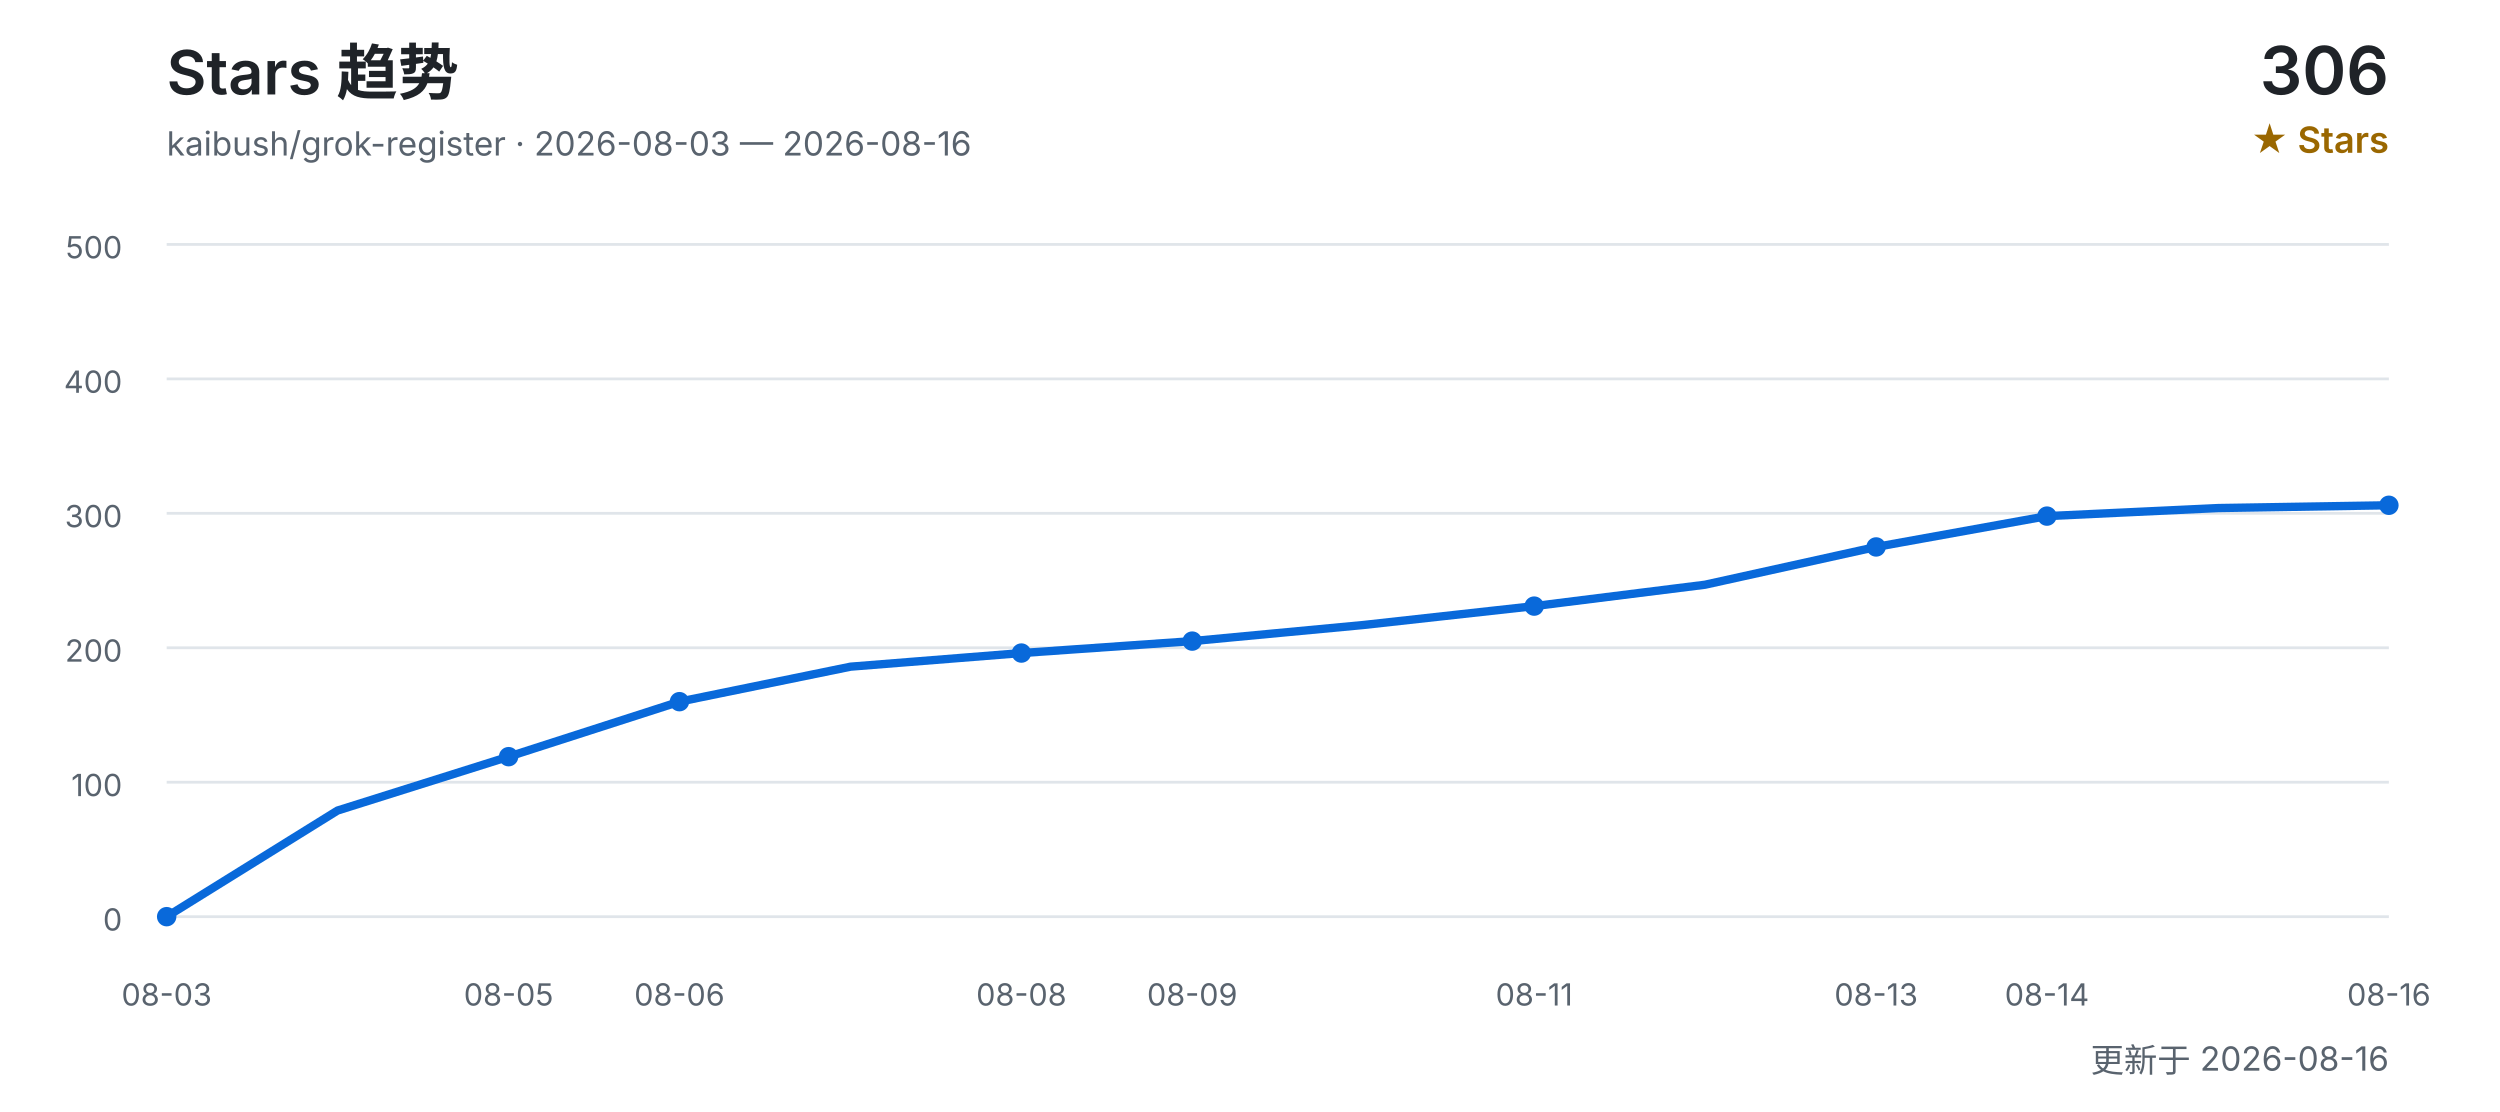
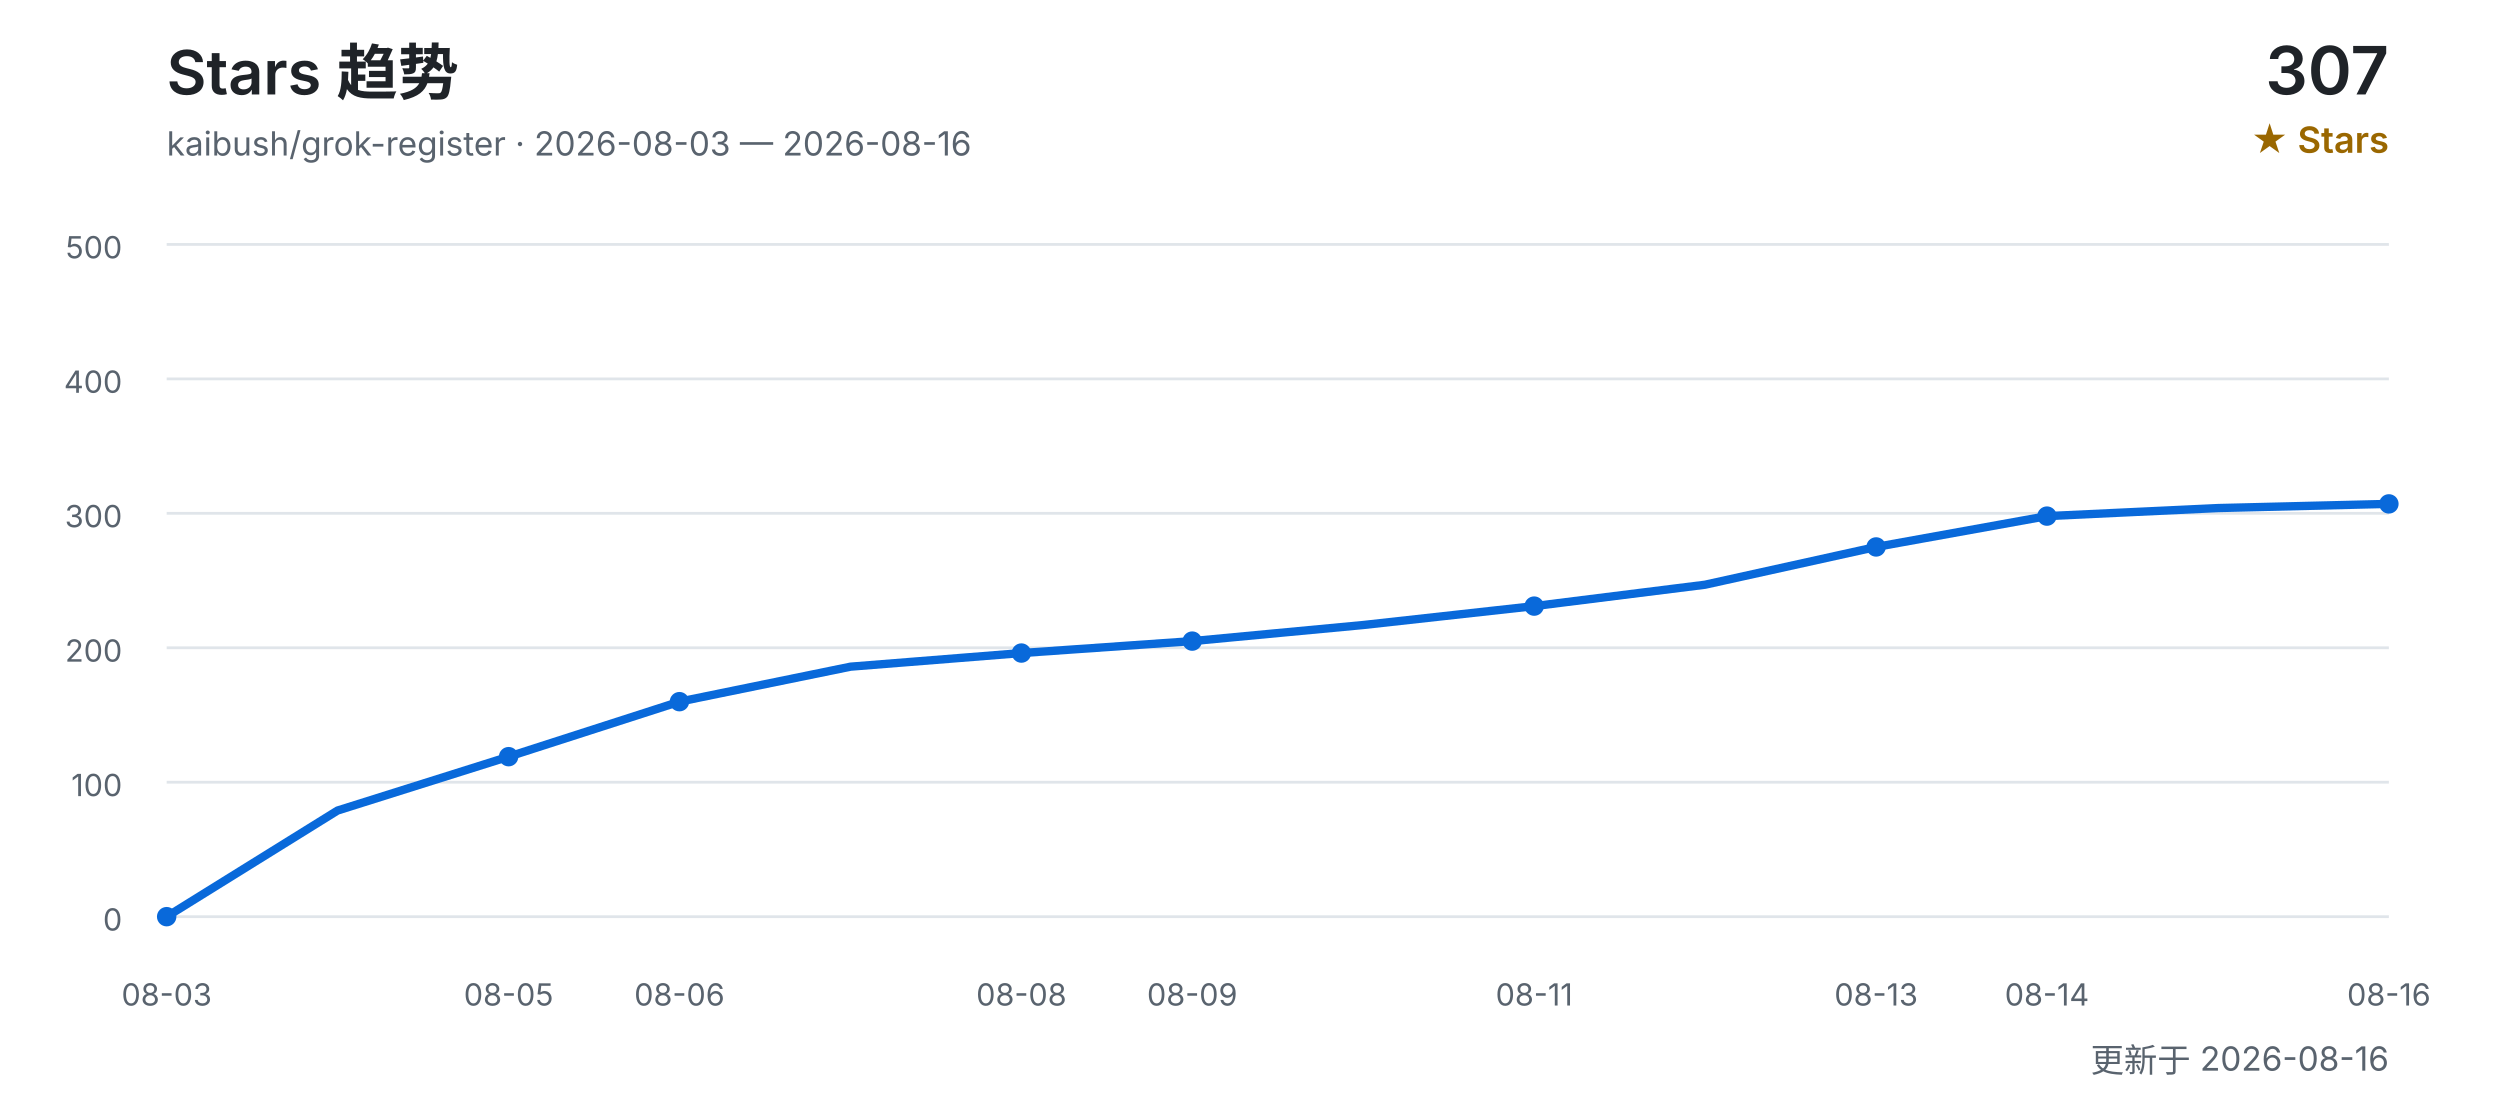
<svg xmlns="http://www.w3.org/2000/svg" width="900" height="400" viewBox="0 0 900 400" role="img" aria-labelledby="title desc">
  <defs>
    <style>
      text { font-family: Inter, "Segoe UI", Arial, "Noto Sans CJK SC", sans-serif; }
      .title { fill: #1f2328; font-size: 22px; font-weight: 600; }
      .subtitle { fill: #59636e; font-size: 12px; }
      .count { fill: #1f2328; font-size: 24px; font-weight: 600; }
      .count-label { fill: #9a6700; font-size: 13px; font-weight: 600; }
      .grid { stroke: #d0d7de; stroke-width: 1; opacity: 0.65; }
      .axis { fill: #59636e; font-size: 11px; }
      .line { fill: none; stroke: #0969da; stroke-width: 3; stroke-linecap: round; stroke-linejoin: round; }
      .point { fill: #0969da; }
    </style>
  </defs>
  <text x="60" y="34" class="title">Stars 趋势</text>
  <text x="60" y="56" class="subtitle">kaibush/grok-register · 2026-08-03 — 2026-08-16</text>
-   <text x="860" y="34" class="count" text-anchor="end">306</text>
+   <text x="860" y="34" class="count" text-anchor="end">307</text>
  <text x="860" y="55" class="count-label" text-anchor="end">★ Stars</text>
  <line x1="60" y1="330.0" x2="860" y2="330.0" class="grid" />
  <text x="44" y="335.0" class="axis" text-anchor="end">0</text>
  <line x1="60" y1="281.6" x2="860" y2="281.6" class="grid" />
  <text x="44" y="286.6" class="axis" text-anchor="end">100</text>
  <line x1="60" y1="233.2" x2="860" y2="233.2" class="grid" />
  <text x="44" y="238.2" class="axis" text-anchor="end">200</text>
  <line x1="60" y1="184.8" x2="860" y2="184.8" class="grid" />
  <text x="44" y="189.8" class="axis" text-anchor="end">300</text>
  <line x1="60" y1="136.4" x2="860" y2="136.4" class="grid" />
  <text x="44" y="141.4" class="axis" text-anchor="end">400</text>
  <line x1="60" y1="88.0" x2="860" y2="88.0" class="grid" />
  <text x="44" y="93.0" class="axis" text-anchor="end">500</text>
-   <polyline points="60.0,330.0 121.5,291.8 183.1,272.4 244.6,252.6 306.2,240.0 367.7,235.1 429.2,230.8 490.8,225.0 552.3,218.2 613.8,210.5 675.4,196.9 736.9,185.8 798.5,182.9 860.0,181.9" class="line" />
+   <polyline points="60.0,330.0 121.5,291.8 183.1,272.4 244.6,252.6 306.2,240.0 367.7,235.1 429.2,230.8 490.8,225.0 552.3,218.2 613.8,210.5 675.4,196.9 736.9,185.8 798.5,182.9 860.0,181.4" class="line" />
  <text x="60.0" y="362" class="axis" text-anchor="middle">08-03</text>
  <circle cx="60.0" cy="330.0" r="3.5" class="point" />
  <text x="183.1" y="362" class="axis" text-anchor="middle">08-05</text>
  <circle cx="183.1" cy="272.4" r="3.5" class="point" />
  <text x="244.6" y="362" class="axis" text-anchor="middle">08-06</text>
  <circle cx="244.6" cy="252.6" r="3.5" class="point" />
  <text x="367.7" y="362" class="axis" text-anchor="middle">08-08</text>
  <circle cx="367.7" cy="235.1" r="3.5" class="point" />
  <text x="429.2" y="362" class="axis" text-anchor="middle">08-09</text>
  <circle cx="429.2" cy="230.8" r="3.5" class="point" />
  <text x="552.3" y="362" class="axis" text-anchor="middle">08-11</text>
  <circle cx="552.3" cy="218.2" r="3.5" class="point" />
  <text x="675.4" y="362" class="axis" text-anchor="middle">08-13</text>
  <circle cx="675.4" cy="196.9" r="3.5" class="point" />
  <text x="736.9" y="362" class="axis" text-anchor="middle">08-14</text>
  <circle cx="736.9" cy="185.8" r="3.5" class="point" />
  <text x="860.0" y="362" class="axis" text-anchor="middle">08-16</text>
-   <circle cx="860.0" cy="181.9" r="3.5" class="point" />
+   <circle cx="860.0" cy="181.4" r="3.5" class="point" />
  <text x="860" y="386" class="subtitle" text-anchor="end">更新于 2026-08-16</text>
</svg>
